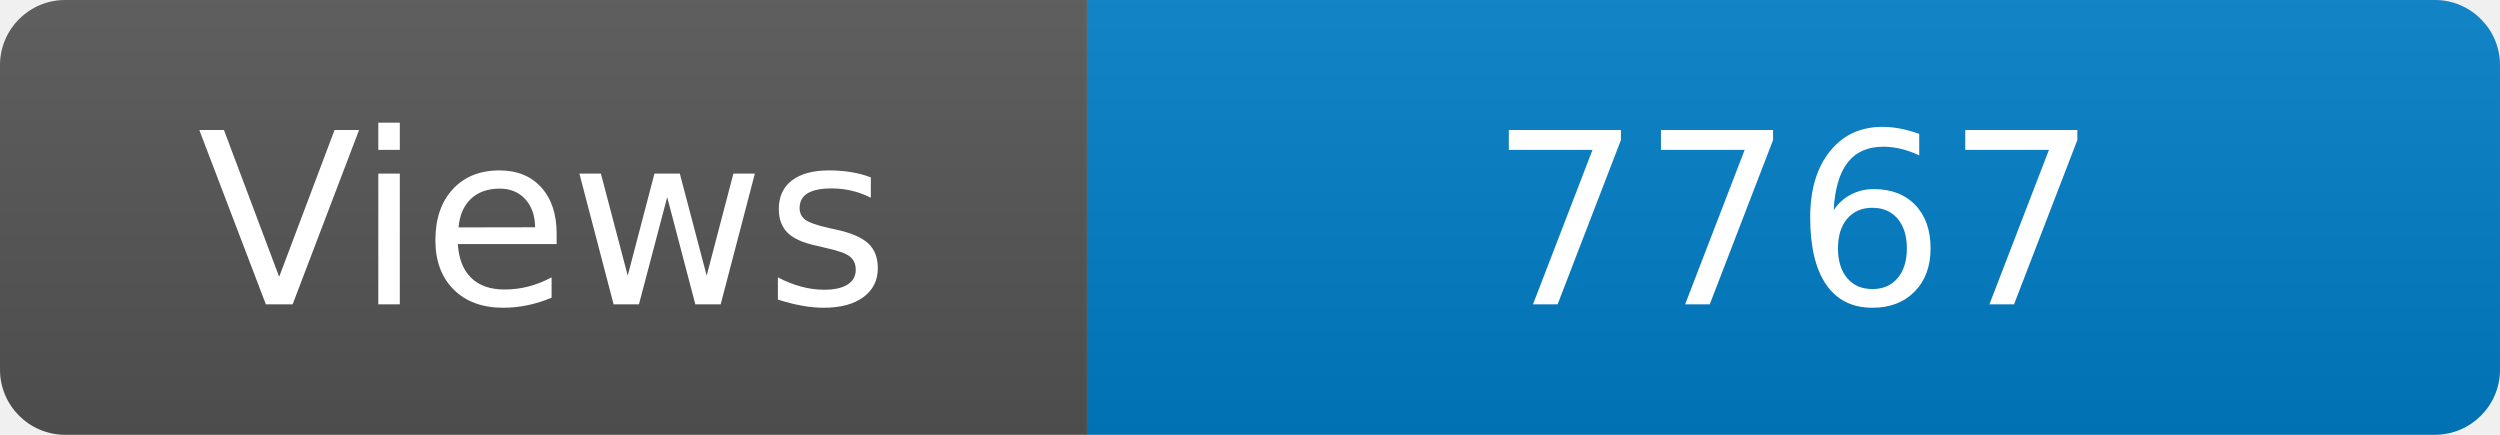
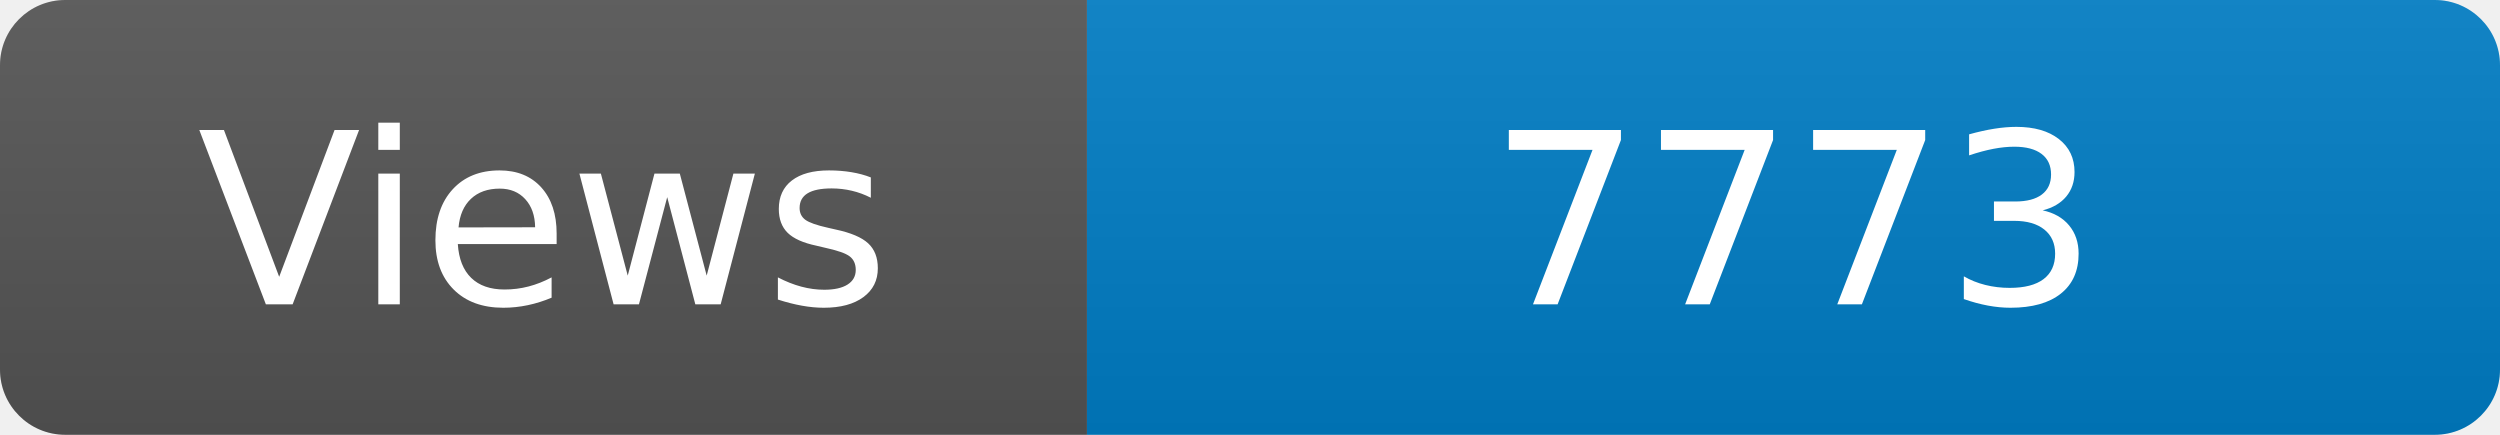
<svg xmlns="http://www.w3.org/2000/svg" width="115" height="20" role="img" aria-label="Maintained?: yes">
  <linearGradient id="s" x2="0" y2="100%">
    <stop offset="0" stop-color="#bbb" stop-opacity=".1" />
    <stop offset="1" stop-opacity=".1" />
  </linearGradient>
  <clipPath id="r">
    <rect width="115" height="20" rx="3" fill="#fff" />
  </clipPath>
  <g clip-path="url(#r)">
    <rect width="50" height="20" fill="#555" />
    <rect x="50" width="160" height="20" fill="#007ec6" />
    <rect width="115" height="20" fill="url(#s)" />
  </g>
  <g fill="#fff" text-anchor="middle" font-family="Verdana,Geneva,DejaVu Sans,sans-serif" font-size="110">
    <text x="250" y="140" transform="scale(.1)" fill="#fff">Views</text>
-     <text x="825" y="140" transform="scale(.1)" fill="#fff">7767</text>
+     <text x="825" y="140" transform="scale(.1)" fill="#fff">7773</text>
  </g>
</svg>
